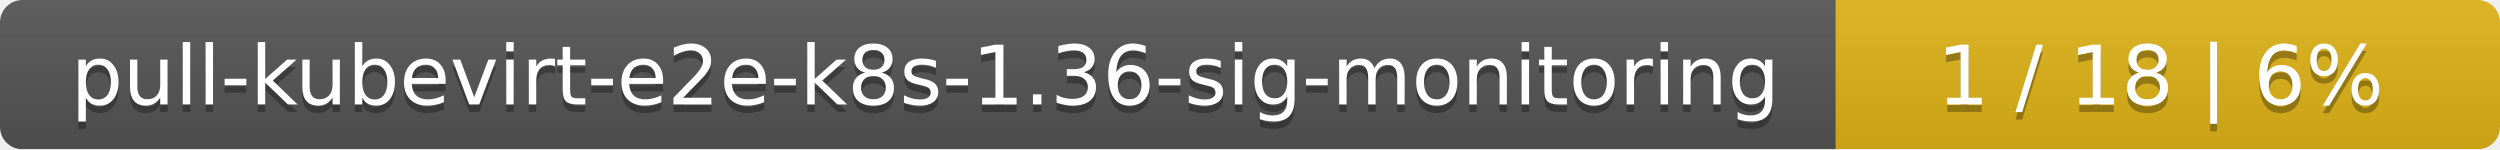
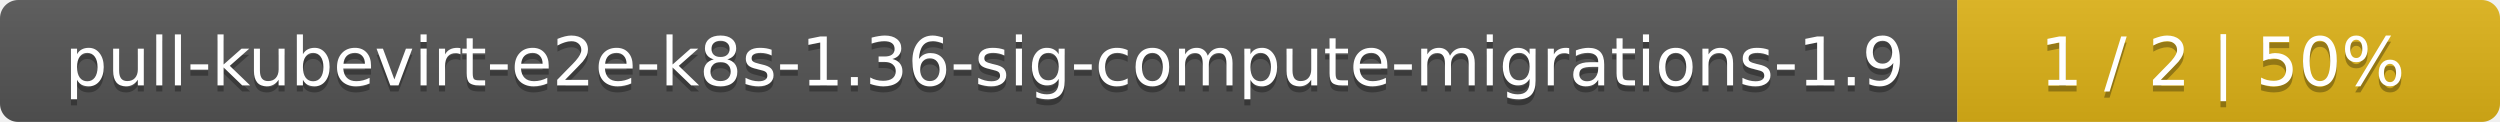
- <svg xmlns="http://www.w3.org/2000/svg" width="335" height="20">
+ <svg xmlns="http://www.w3.org/2000/svg" width="410" height="20">
  <linearGradient id="smooth" x2="0" y2="100%">
    <stop offset="0" stop-color="#bbb" stop-opacity=".1" />
    <stop offset="1" stop-opacity=".1" />
  </linearGradient>
  <mask id="round">
-     <rect width="335" height="20" rx="3" fill="#fff" />
+     <rect width="410" height="20" rx="3" fill="#fff" />
  </mask>
  <g mask="url(#round)">
-     <rect width="246" height="20" fill="#555" />
-     <rect x="246" width="89" height="20" fill="#dfb317" />
-     <rect width="335" height="20" fill="url(#smooth)" />
+     <rect width="321" height="20" fill="#555" />
+     <rect x="321" width="89" height="20" fill="#dfb317" />
+     <rect width="410" height="20" fill="url(#smooth)" />
  </g>
  <g fill="#fff" text-anchor="middle" font-family="DejaVu Sans,Verdana,Geneva,sans-serif" font-size="11">
-     <text x="124" y="15" fill="#010101" fill-opacity=".3">pull-kubevirt-e2e-k8s-1.36-sig-monitoring</text>
-     <text x="124" y="14">pull-kubevirt-e2e-k8s-1.36-sig-monitoring</text>
-     <text x="289.5" y="15" fill="#010101" fill-opacity=".3">1 / 18    |    6%</text>
-     <text x="289.5" y="14">1 / 18    |    6%</text>
+     <text x="161.5" y="15" fill="#010101" fill-opacity=".3">pull-kubevirt-e2e-k8s-1.36-sig-compute-migrations-1.9</text>
+     <text x="161.5" y="14">pull-kubevirt-e2e-k8s-1.36-sig-compute-migrations-1.9</text>
+     <text x="364.5" y="15" fill="#010101" fill-opacity=".3">1 / 2    |    50%</text>
+     <text x="364.5" y="14">1 / 2    |    50%</text>
  </g>
</svg>
